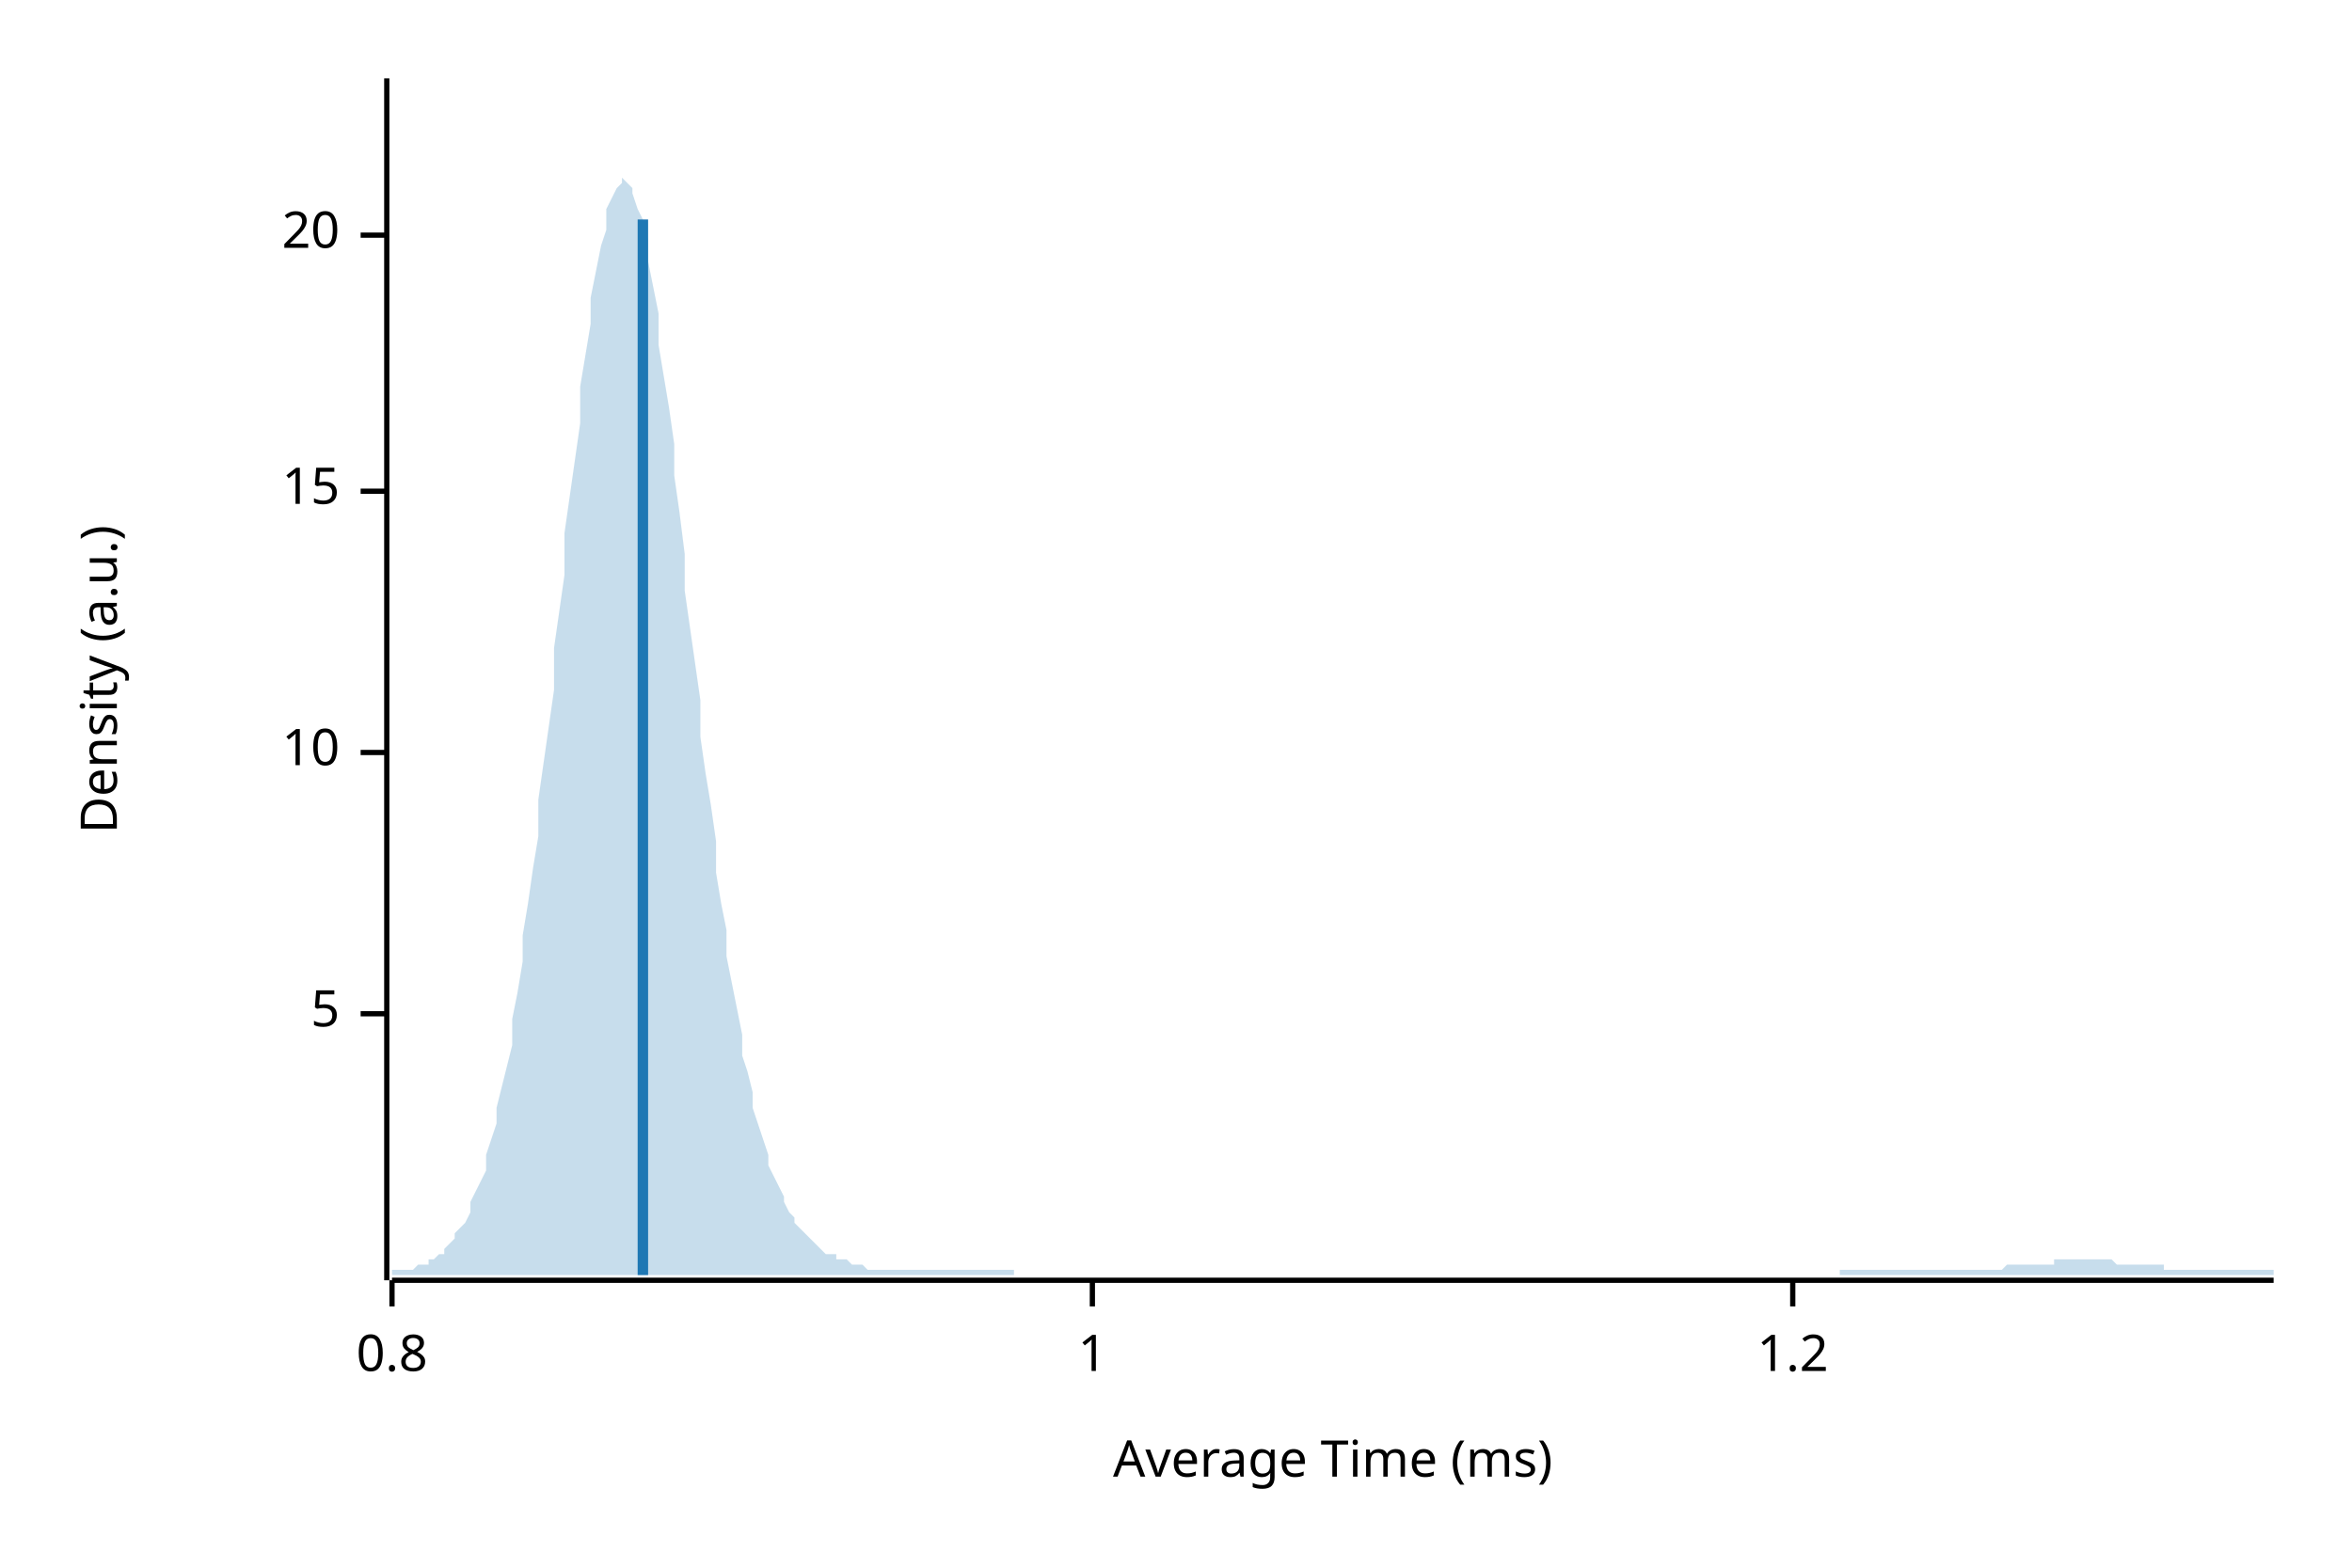
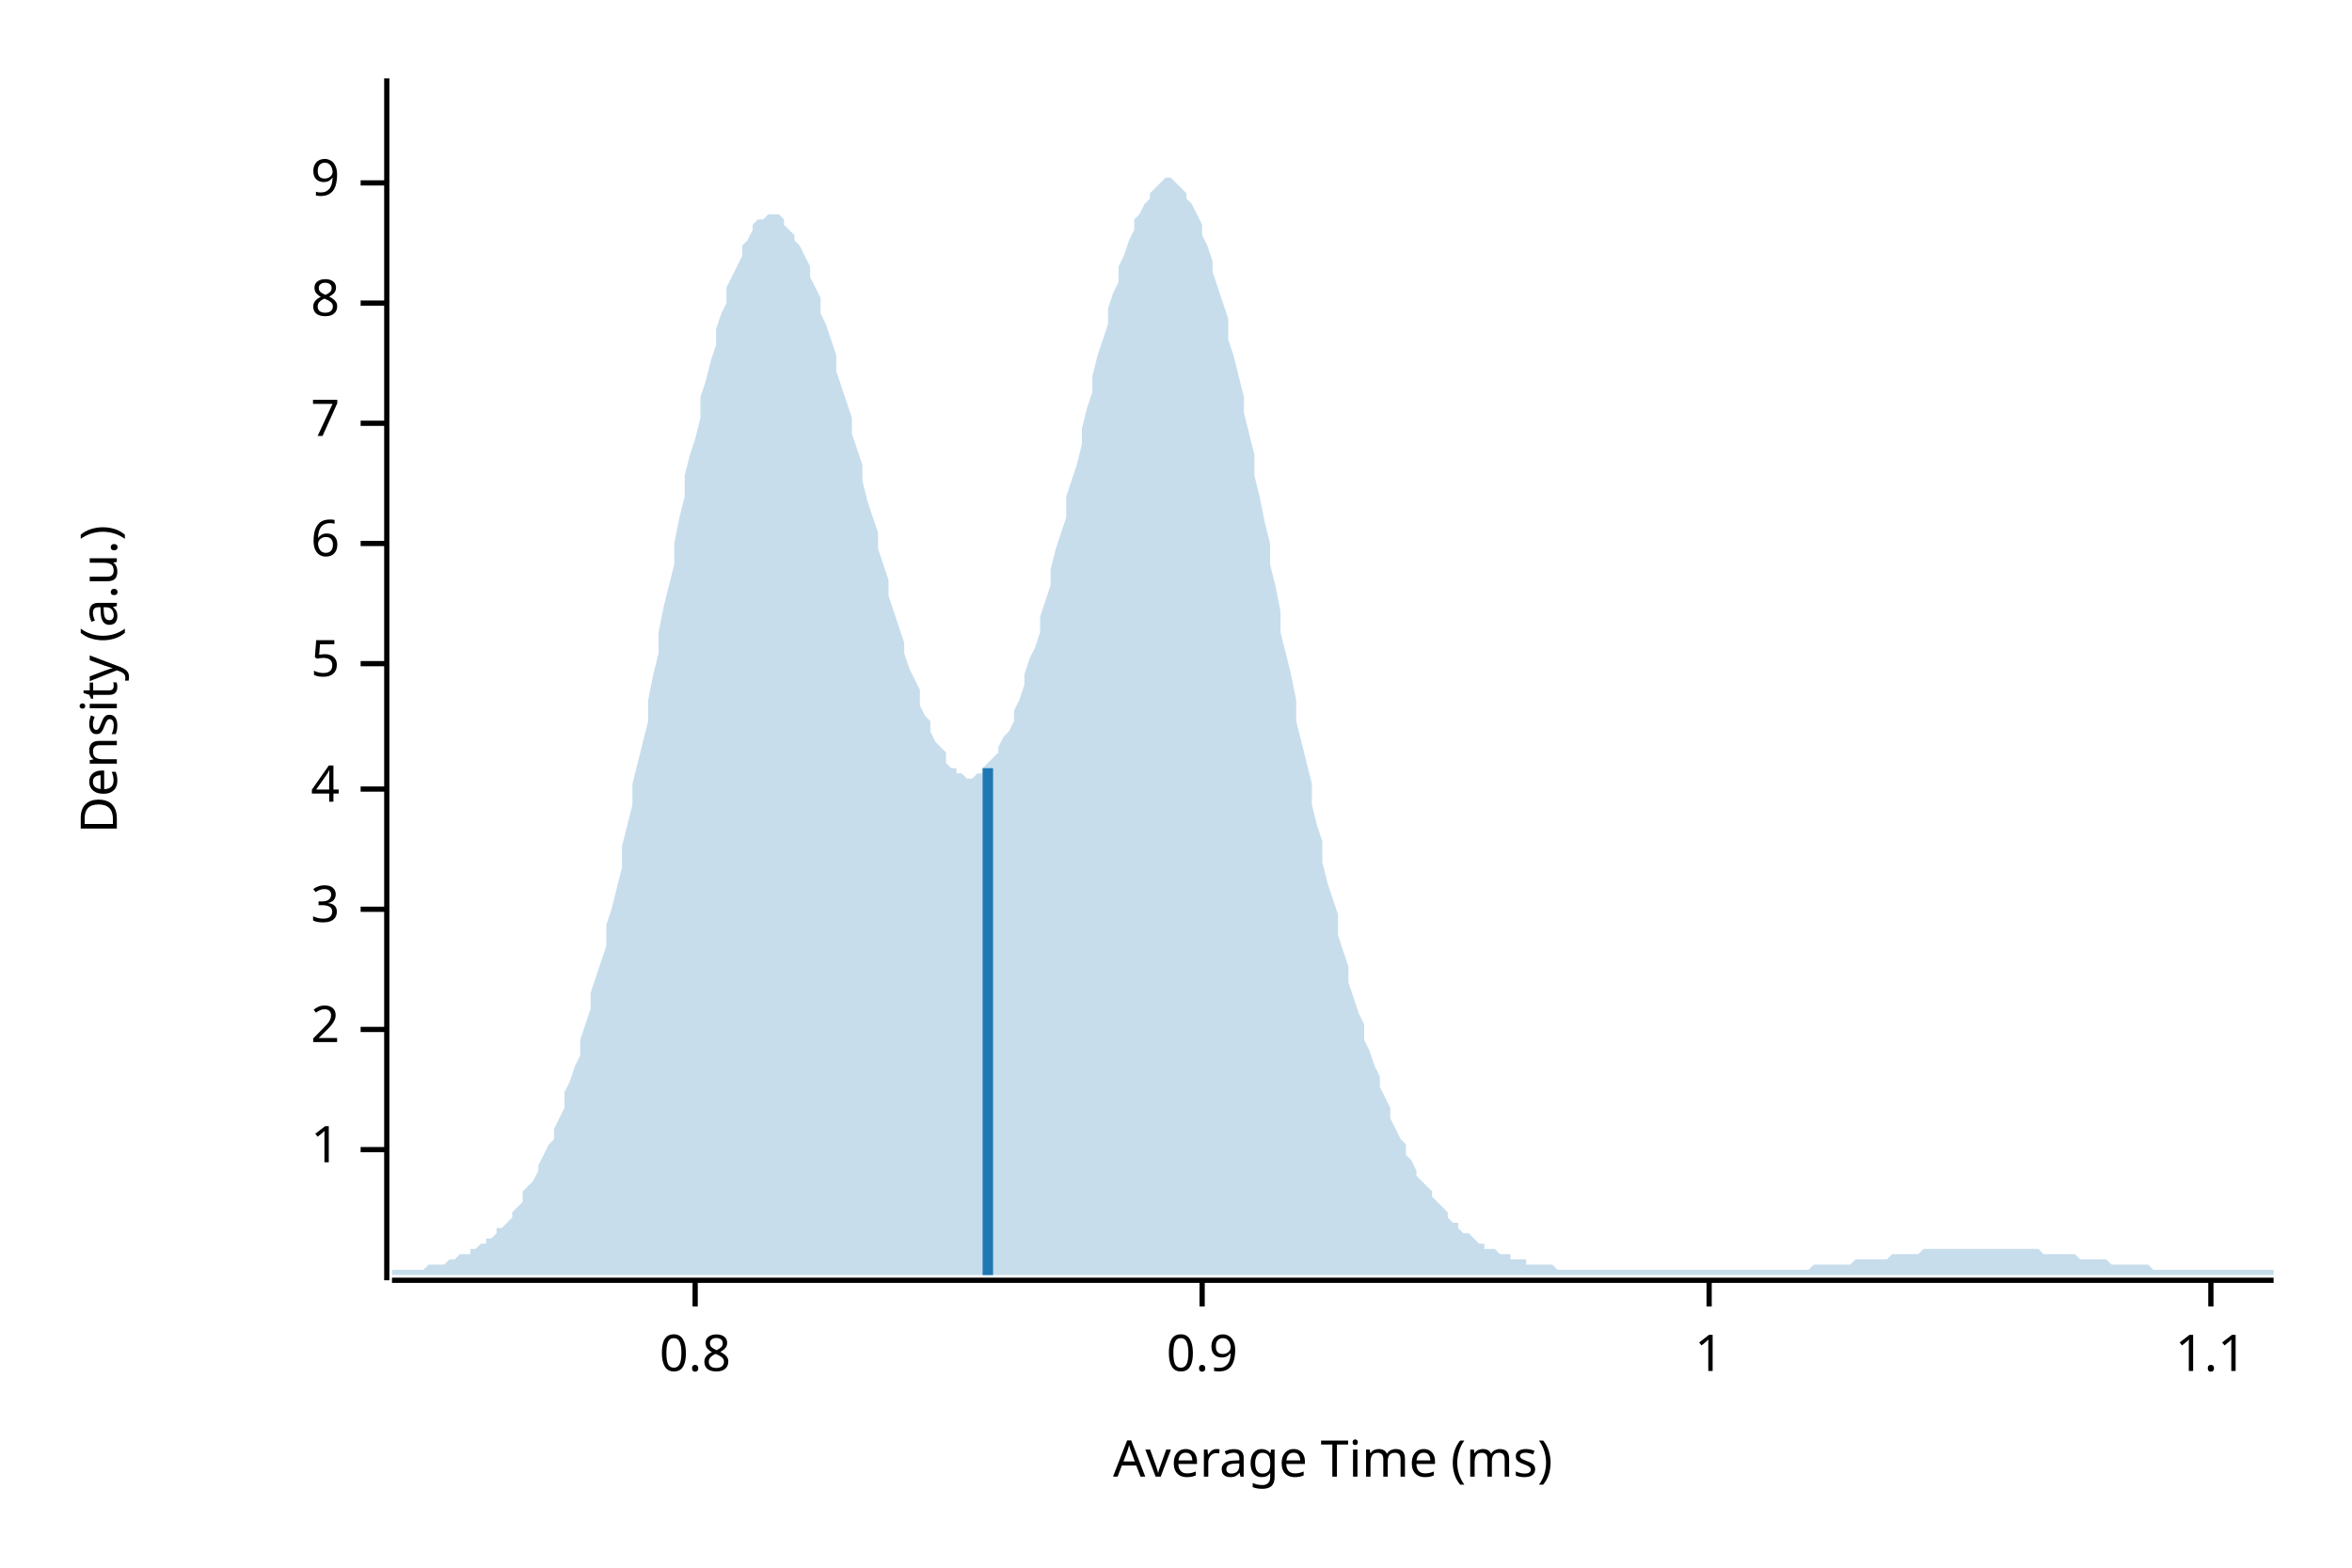
<svg xmlns="http://www.w3.org/2000/svg" width="450" height="300" viewBox="0 0 450 300">
  <text x="15" y="130" dy="0.76em" text-anchor="middle" font-family="sans-serif" font-size="9.677" opacity="1" fill="#000000" transform="rotate(270, 15, 130)">
Density (a.u.)
</text>
  <text x="255" y="285" dy="-0.5ex" text-anchor="middle" font-family="sans-serif" font-size="9.677" opacity="1" fill="#000000">
Average Time (ms)
</text>
  <polyline fill="none" opacity="1" stroke="#000000" stroke-width="1" points="74,15 74,245 " />
-   <text x="65" y="194" dy="0.5ex" text-anchor="end" font-family="sans-serif" font-size="9.677" opacity="1" fill="#000000">
+   <text x="65" y="220" dy="0.5ex" text-anchor="end" font-family="sans-serif" font-size="9.677" opacity="1" fill="#000000">
+ 1
+ </text>
+   <polyline fill="none" opacity="1" stroke="#000000" stroke-width="1" points="69,220 74,220 " />
+   <text x="65" y="197" dy="0.5ex" text-anchor="end" font-family="sans-serif" font-size="9.677" opacity="1" fill="#000000">
+ 2
+ </text>
+   <polyline fill="none" opacity="1" stroke="#000000" stroke-width="1" points="69,197 74,197 " />
+   <text x="65" y="174" dy="0.5ex" text-anchor="end" font-family="sans-serif" font-size="9.677" opacity="1" fill="#000000">
+ 3
+ </text>
+   <polyline fill="none" opacity="1" stroke="#000000" stroke-width="1" points="69,174 74,174 " />
+   <text x="65" y="151" dy="0.5ex" text-anchor="end" font-family="sans-serif" font-size="9.677" opacity="1" fill="#000000">
+ 4
+ </text>
+   <polyline fill="none" opacity="1" stroke="#000000" stroke-width="1" points="69,151 74,151 " />
+   <text x="65" y="127" dy="0.5ex" text-anchor="end" font-family="sans-serif" font-size="9.677" opacity="1" fill="#000000">
5
</text>
-   <polyline fill="none" opacity="1" stroke="#000000" stroke-width="1" points="69,194 74,194 " />
-   <text x="65" y="144" dy="0.5ex" text-anchor="end" font-family="sans-serif" font-size="9.677" opacity="1" fill="#000000">
- 10
+   <polyline fill="none" opacity="1" stroke="#000000" stroke-width="1" points="69,127 74,127 " />
+   <text x="65" y="104" dy="0.5ex" text-anchor="end" font-family="sans-serif" font-size="9.677" opacity="1" fill="#000000">
+ 6
</text>
-   <polyline fill="none" opacity="1" stroke="#000000" stroke-width="1" points="69,144 74,144 " />
-   <text x="65" y="94" dy="0.5ex" text-anchor="end" font-family="sans-serif" font-size="9.677" opacity="1" fill="#000000">
- 15
+   <polyline fill="none" opacity="1" stroke="#000000" stroke-width="1" points="69,104 74,104 " />
+   <text x="65" y="81" dy="0.5ex" text-anchor="end" font-family="sans-serif" font-size="9.677" opacity="1" fill="#000000">
+ 7
</text>
-   <polyline fill="none" opacity="1" stroke="#000000" stroke-width="1" points="69,94 74,94 " />
-   <text x="65" y="45" dy="0.5ex" text-anchor="end" font-family="sans-serif" font-size="9.677" opacity="1" fill="#000000">
- 20
+   <polyline fill="none" opacity="1" stroke="#000000" stroke-width="1" points="69,81 74,81 " />
+   <text x="65" y="58" dy="0.5ex" text-anchor="end" font-family="sans-serif" font-size="9.677" opacity="1" fill="#000000">
+ 8
</text>
-   <polyline fill="none" opacity="1" stroke="#000000" stroke-width="1" points="69,45 74,45 " />
+   <polyline fill="none" opacity="1" stroke="#000000" stroke-width="1" points="69,58 74,58 " />
+   <text x="65" y="35" dy="0.5ex" text-anchor="end" font-family="sans-serif" font-size="9.677" opacity="1" fill="#000000">
+ 9
+ </text>
+   <polyline fill="none" opacity="1" stroke="#000000" stroke-width="1" points="69,35 74,35 " />
  <polyline fill="none" opacity="1" stroke="#000000" stroke-width="1" points="75,245 435,245 " />
-   <text x="75" y="255" dy="0.76em" text-anchor="middle" font-family="sans-serif" font-size="9.677" opacity="1" fill="#000000">
+   <text x="133" y="255" dy="0.76em" text-anchor="middle" font-family="sans-serif" font-size="9.677" opacity="1" fill="#000000">
0.8
</text>
-   <polyline fill="none" opacity="1" stroke="#000000" stroke-width="1" points="75,245 75,250 " />
-   <text x="209" y="255" dy="0.76em" text-anchor="middle" font-family="sans-serif" font-size="9.677" opacity="1" fill="#000000">
+   <polyline fill="none" opacity="1" stroke="#000000" stroke-width="1" points="133,245 133,250 " />
+   <text x="230" y="255" dy="0.76em" text-anchor="middle" font-family="sans-serif" font-size="9.677" opacity="1" fill="#000000">
+ 0.9
+ </text>
+   <polyline fill="none" opacity="1" stroke="#000000" stroke-width="1" points="230,245 230,250 " />
+   <text x="327" y="255" dy="0.76em" text-anchor="middle" font-family="sans-serif" font-size="9.677" opacity="1" fill="#000000">
1
</text>
-   <polyline fill="none" opacity="1" stroke="#000000" stroke-width="1" points="209,245 209,250 " />
-   <text x="343" y="255" dy="0.76em" text-anchor="middle" font-family="sans-serif" font-size="9.677" opacity="1" fill="#000000">
- 1.2
+   <polyline fill="none" opacity="1" stroke="#000000" stroke-width="1" points="327,245 327,250 " />
+   <text x="423" y="255" dy="0.76em" text-anchor="middle" font-family="sans-serif" font-size="9.677" opacity="1" fill="#000000">
+ 1.1
</text>
-   <polyline fill="none" opacity="1" stroke="#000000" stroke-width="1" points="343,245 343,250 " />
-   <polygon opacity="0.25" fill="#1F78B4" points="75,243 75,243 76,243 77,243 77,243 78,243 79,243 80,242 80,242 81,242 82,242 82,241 83,241 84,240 85,240 85,239 86,238 87,237 87,236 88,235 89,234 90,232 90,230 91,228 92,226 93,224 93,221 94,218 95,215 95,212 96,208 97,204 98,200 98,195 99,190 100,184 100,179 101,173 102,166 103,160 103,153 104,146 105,139 106,132 106,124 107,117 108,110 108,102 109,95 110,88 111,81 111,74 112,68 113,62 113,57 114,52 115,47 116,44 116,40 117,38 118,36 119,35 119,34 120,35 121,36 121,37 122,40 123,42 124,46 124,50 125,55 126,60 126,66 127,72 128,78 129,85 129,91 130,98 131,106 131,113 132,120 133,127 134,134 134,141 135,148 136,154 137,161 137,167 138,173 139,178 139,183 140,188 141,193 142,198 142,202 143,205 144,209 144,212 145,215 146,218 147,221 147,223 148,225 149,227 150,229 150,230 151,232 152,233 152,234 153,235 154,236 155,237 155,237 156,238 157,239 157,239 158,240 159,240 160,240 160,241 161,241 162,241 163,242 163,242 164,242 165,242 165,242 166,243 167,243 168,243 168,243 169,243 170,243 170,243 171,243 172,243 173,243 173,243 174,243 175,243 176,243 176,243 177,243 178,243 178,243 179,243 180,243 181,243 181,243 182,243 183,243 183,243 184,243 185,243 186,243 186,243 187,243 188,243 188,243 189,243 190,243 191,243 191,243 192,243 193,243 194,243 194,244 195,244 196,244 196,244 197,244 198,244 199,244 199,244 200,244 201,244 201,244 202,244 203,244 204,244 204,244 205,244 206,244 207,244 207,244 208,244 209,244 209,244 210,244 211,244 212,244 212,244 213,244 214,244 214,244 215,244 216,244 217,244 217,244 218,244 219,244 220,244 220,244 221,244 222,244 222,244 223,244 224,244 225,244 225,244 226,244 227,244 227,244 228,244 229,244 230,244 230,244 231,244 232,244 232,244 233,244 234,244 235,244 235,244 236,244 237,244 238,244 238,244 239,244 240,244 240,244 241,244 242,244 243,244 243,244 244,244 245,244 245,244 246,244 247,244 248,244 248,244 249,244 250,244 251,244 251,244 252,244 253,244 253,244 254,244 255,244 256,244 256,244 257,244 258,244 258,244 259,244 260,244 261,244 261,244 262,244 263,244 264,244 264,244 265,244 266,244 266,244 267,244 268,244 269,244 269,244 270,244 271,244 271,244 272,244 273,244 274,244 274,244 275,244 276,244 277,244 277,244 278,244 279,244 279,244 280,244 281,244 282,244 282,244 283,244 284,244 284,244 285,244 286,244 287,244 287,244 288,244 289,244 289,244 290,244 291,244 292,244 292,244 293,244 294,244 295,244 295,244 296,244 297,244 297,244 298,244 299,244 300,244 300,244 301,244 302,244 302,244 303,244 304,244 305,244 305,244 306,244 307,244 308,244 308,244 309,244 310,244 310,244 311,244 312,244 313,244 313,244 314,244 315,244 315,244 316,244 317,244 318,244 318,244 319,244 320,244 321,244 321,244 322,244 323,244 323,244 324,244 325,244 326,244 326,244 327,244 328,244 328,244 329,244 330,244 331,244 331,244 332,244 333,244 333,244 334,244 335,244 336,244 336,244 337,244 338,244 339,244 339,244 340,244 341,244 341,244 342,244 343,244 344,244 344,244 345,244 346,244 346,244 347,244 348,244 349,244 349,244 350,244 351,244 352,244 352,243 353,243 354,243 354,243 355,243 356,243 357,243 357,243 358,243 359,243 359,243 360,243 361,243 362,243 362,243 363,243 364,243 365,243 365,243 366,243 367,243 367,243 368,243 369,243 370,243 370,243 371,243 372,243 372,243 373,243 374,243 375,243 375,243 376,243 377,243 378,243 378,243 379,243 380,243 380,243 381,243 382,243 383,243 383,243 384,242 385,242 385,242 386,242 387,242 388,242 388,242 389,242 390,242 390,242 391,242 392,242 393,242 393,241 394,241 395,241 396,241 396,241 397,241 398,241 398,241 399,241 400,241 401,241 401,241 402,241 403,241 403,241 404,241 405,242 406,242 406,242 407,242 408,242 409,242 409,242 410,242 411,242 411,242 412,242 413,242 414,242 414,243 415,243 416,243 416,243 417,243 418,243 419,243 419,243 420,243 421,243 422,243 422,243 423,243 424,243 424,243 425,243 426,243 427,243 427,243 428,243 429,243 429,243 430,243 431,243 432,243 432,243 433,243 434,243 435,243 435,244 75,244 " />
-   <polyline fill="none" opacity="1" stroke="#1F78B4" stroke-width="2" points="123,244 123,42 " />
+   <polyline fill="none" opacity="1" stroke="#000000" stroke-width="1" points="423,245 423,250 " />
+   <polygon opacity="0.25" fill="#1F78B4" points="75,243 75,243 76,243 77,243 77,243 78,243 79,243 80,243 80,243 81,243 82,242 82,242 83,242 84,242 85,242 85,242 86,241 87,241 87,241 88,240 89,240 90,240 90,239 91,239 92,238 93,238 93,237 94,237 95,236 95,235 96,235 97,234 98,233 98,232 99,231 100,230 100,228 101,227 102,226 103,224 103,223 104,221 105,219 106,218 106,216 107,214 108,212 108,209 109,207 110,204 111,202 111,199 112,196 113,193 113,190 114,187 115,184 116,181 116,177 117,174 118,170 119,166 119,162 120,158 121,154 121,150 122,146 123,142 124,138 124,134 125,129 126,125 126,121 127,116 128,112 129,108 129,104 130,99 131,95 131,91 132,87 133,84 134,80 134,76 135,73 136,69 137,66 137,63 138,60 139,58 139,55 140,53 141,51 142,49 142,47 143,46 144,44 144,43 145,42 146,42 147,41 147,41 148,41 149,41 150,42 150,43 151,44 152,45 152,46 153,47 154,49 155,51 155,53 156,55 157,57 157,60 158,62 159,65 160,68 160,71 161,74 162,77 163,80 163,83 164,86 165,89 165,92 166,96 167,99 168,102 168,105 169,108 170,111 170,114 171,117 172,120 173,123 173,125 174,128 175,130 176,132 176,135 177,137 178,138 178,140 179,142 180,143 181,144 181,146 182,147 183,147 183,148 184,148 185,149 186,149 186,149 187,148 188,148 188,147 189,146 190,145 191,144 191,143 192,141 193,140 194,138 194,136 195,134 196,131 196,129 197,126 198,124 199,121 199,118 200,115 201,112 201,109 202,105 203,102 204,99 204,95 205,92 206,89 207,85 207,82 208,78 209,75 209,72 210,68 211,65 212,62 212,59 213,56 214,54 214,51 215,49 216,46 217,44 217,42 218,41 219,39 220,38 220,37 221,36 222,35 222,35 223,34 224,34 225,35 225,35 226,36 227,37 227,38 228,39 229,41 230,43 230,45 231,47 232,50 232,52 233,55 234,58 235,61 235,65 236,68 237,72 238,76 238,79 239,83 240,87 240,91 241,95 242,100 243,104 243,108 244,112 245,117 245,121 246,125 247,129 248,134 248,138 249,142 250,146 251,150 251,154 252,158 253,161 253,165 254,169 255,172 256,175 256,179 257,182 258,185 258,188 259,191 260,194 261,196 261,199 262,201 263,204 264,206 264,208 265,210 266,212 266,214 267,216 268,218 269,219 269,221 270,222 271,224 271,225 272,226 273,227 274,228 274,229 275,230 276,231 277,232 277,233 278,234 279,234 279,235 280,236 281,236 282,237 282,237 283,238 284,238 284,239 285,239 286,239 287,240 287,240 288,240 289,240 289,241 290,241 291,241 292,241 292,242 293,242 294,242 295,242 295,242 296,242 297,242 297,242 298,243 299,243 300,243 300,243 301,243 302,243 302,243 303,243 304,243 305,243 305,243 306,243 307,243 308,243 308,243 309,243 310,243 310,243 311,243 312,243 313,243 313,243 314,243 315,243 315,243 316,243 317,243 318,243 318,243 319,243 320,243 321,243 321,243 322,243 323,243 323,243 324,243 325,243 326,243 326,243 327,243 328,243 328,243 329,243 330,243 331,243 331,243 332,243 333,243 333,243 334,243 335,243 336,243 336,243 337,243 338,243 339,243 339,243 340,243 341,243 341,243 342,243 343,243 344,243 344,243 345,243 346,243 346,243 347,242 348,242 349,242 349,242 350,242 351,242 352,242 352,242 353,242 354,242 354,242 355,241 356,241 357,241 357,241 358,241 359,241 359,241 360,241 361,241 362,240 362,240 363,240 364,240 365,240 365,240 366,240 367,240 367,240 368,239 369,239 370,239 370,239 371,239 372,239 372,239 373,239 374,239 375,239 375,239 376,239 377,239 378,239 378,239 379,239 380,239 380,239 381,239 382,239 383,239 383,239 384,239 385,239 385,239 386,239 387,239 388,239 388,239 389,239 390,239 390,239 391,240 392,240 393,240 393,240 394,240 395,240 396,240 396,240 397,240 398,241 398,241 399,241 400,241 401,241 401,241 402,241 403,241 403,241 404,242 405,242 406,242 406,242 407,242 408,242 409,242 409,242 410,242 411,242 411,242 412,243 413,243 414,243 414,243 415,243 416,243 416,243 417,243 418,243 419,243 419,243 420,243 421,243 422,243 422,243 423,243 424,243 424,243 425,243 426,243 427,243 427,243 428,243 429,243 429,243 430,243 431,243 432,243 432,243 433,243 434,243 435,243 435,244 75,244 " />
+   <polyline fill="none" opacity="1" stroke="#1F78B4" stroke-width="2" points="189,244 189,147 " />
</svg>
